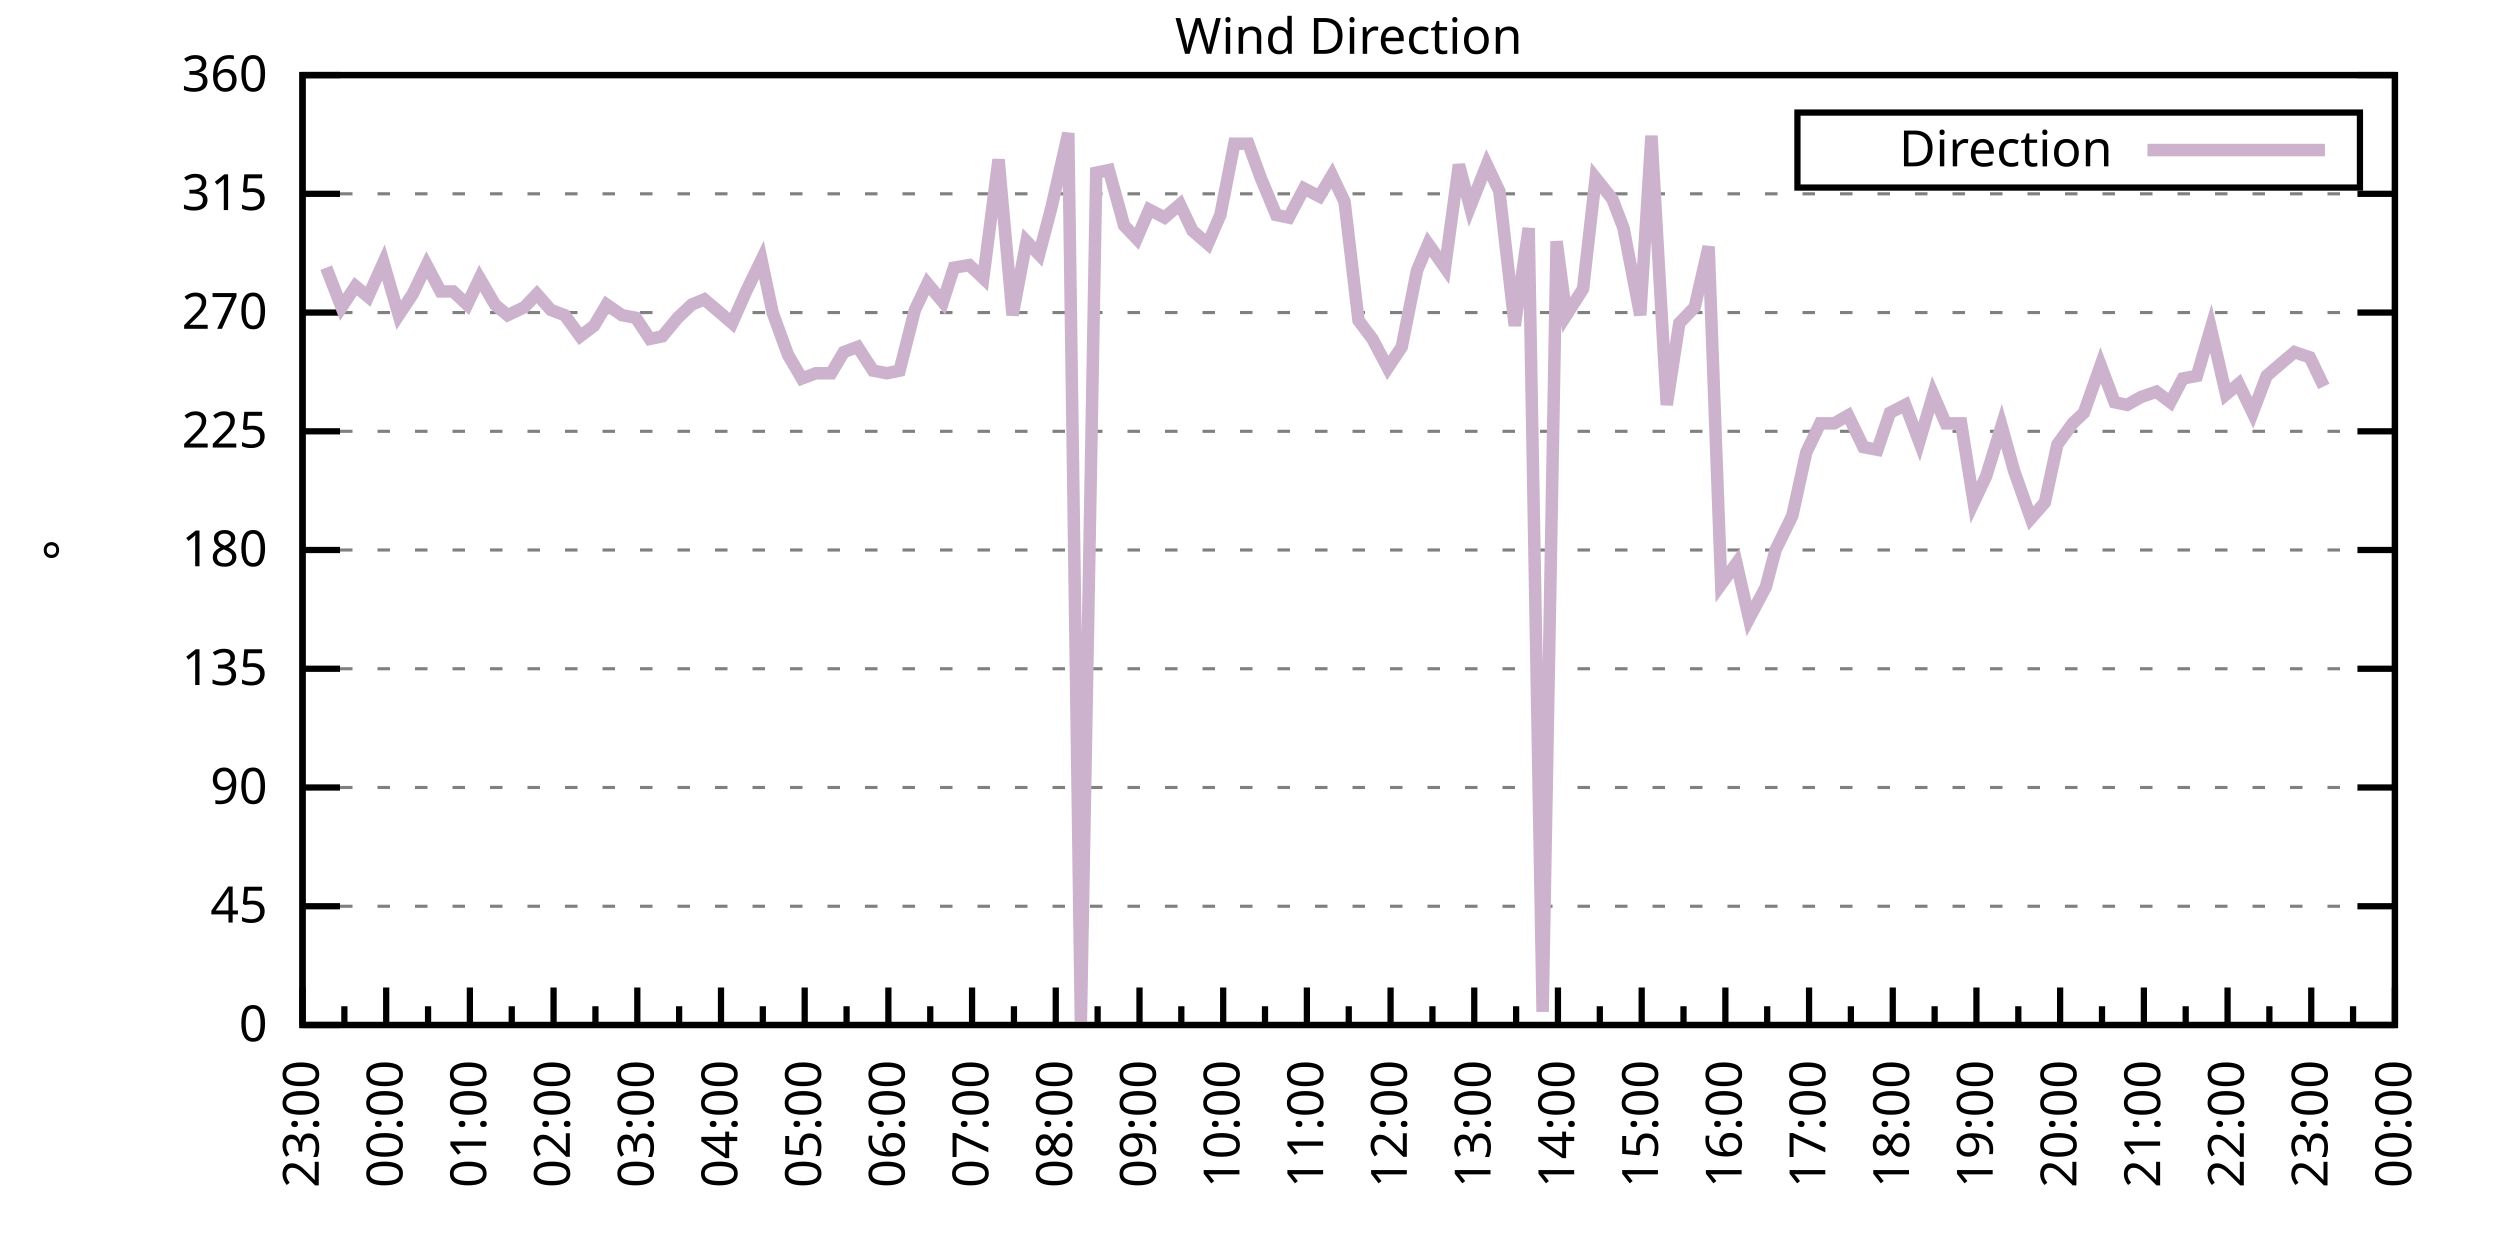
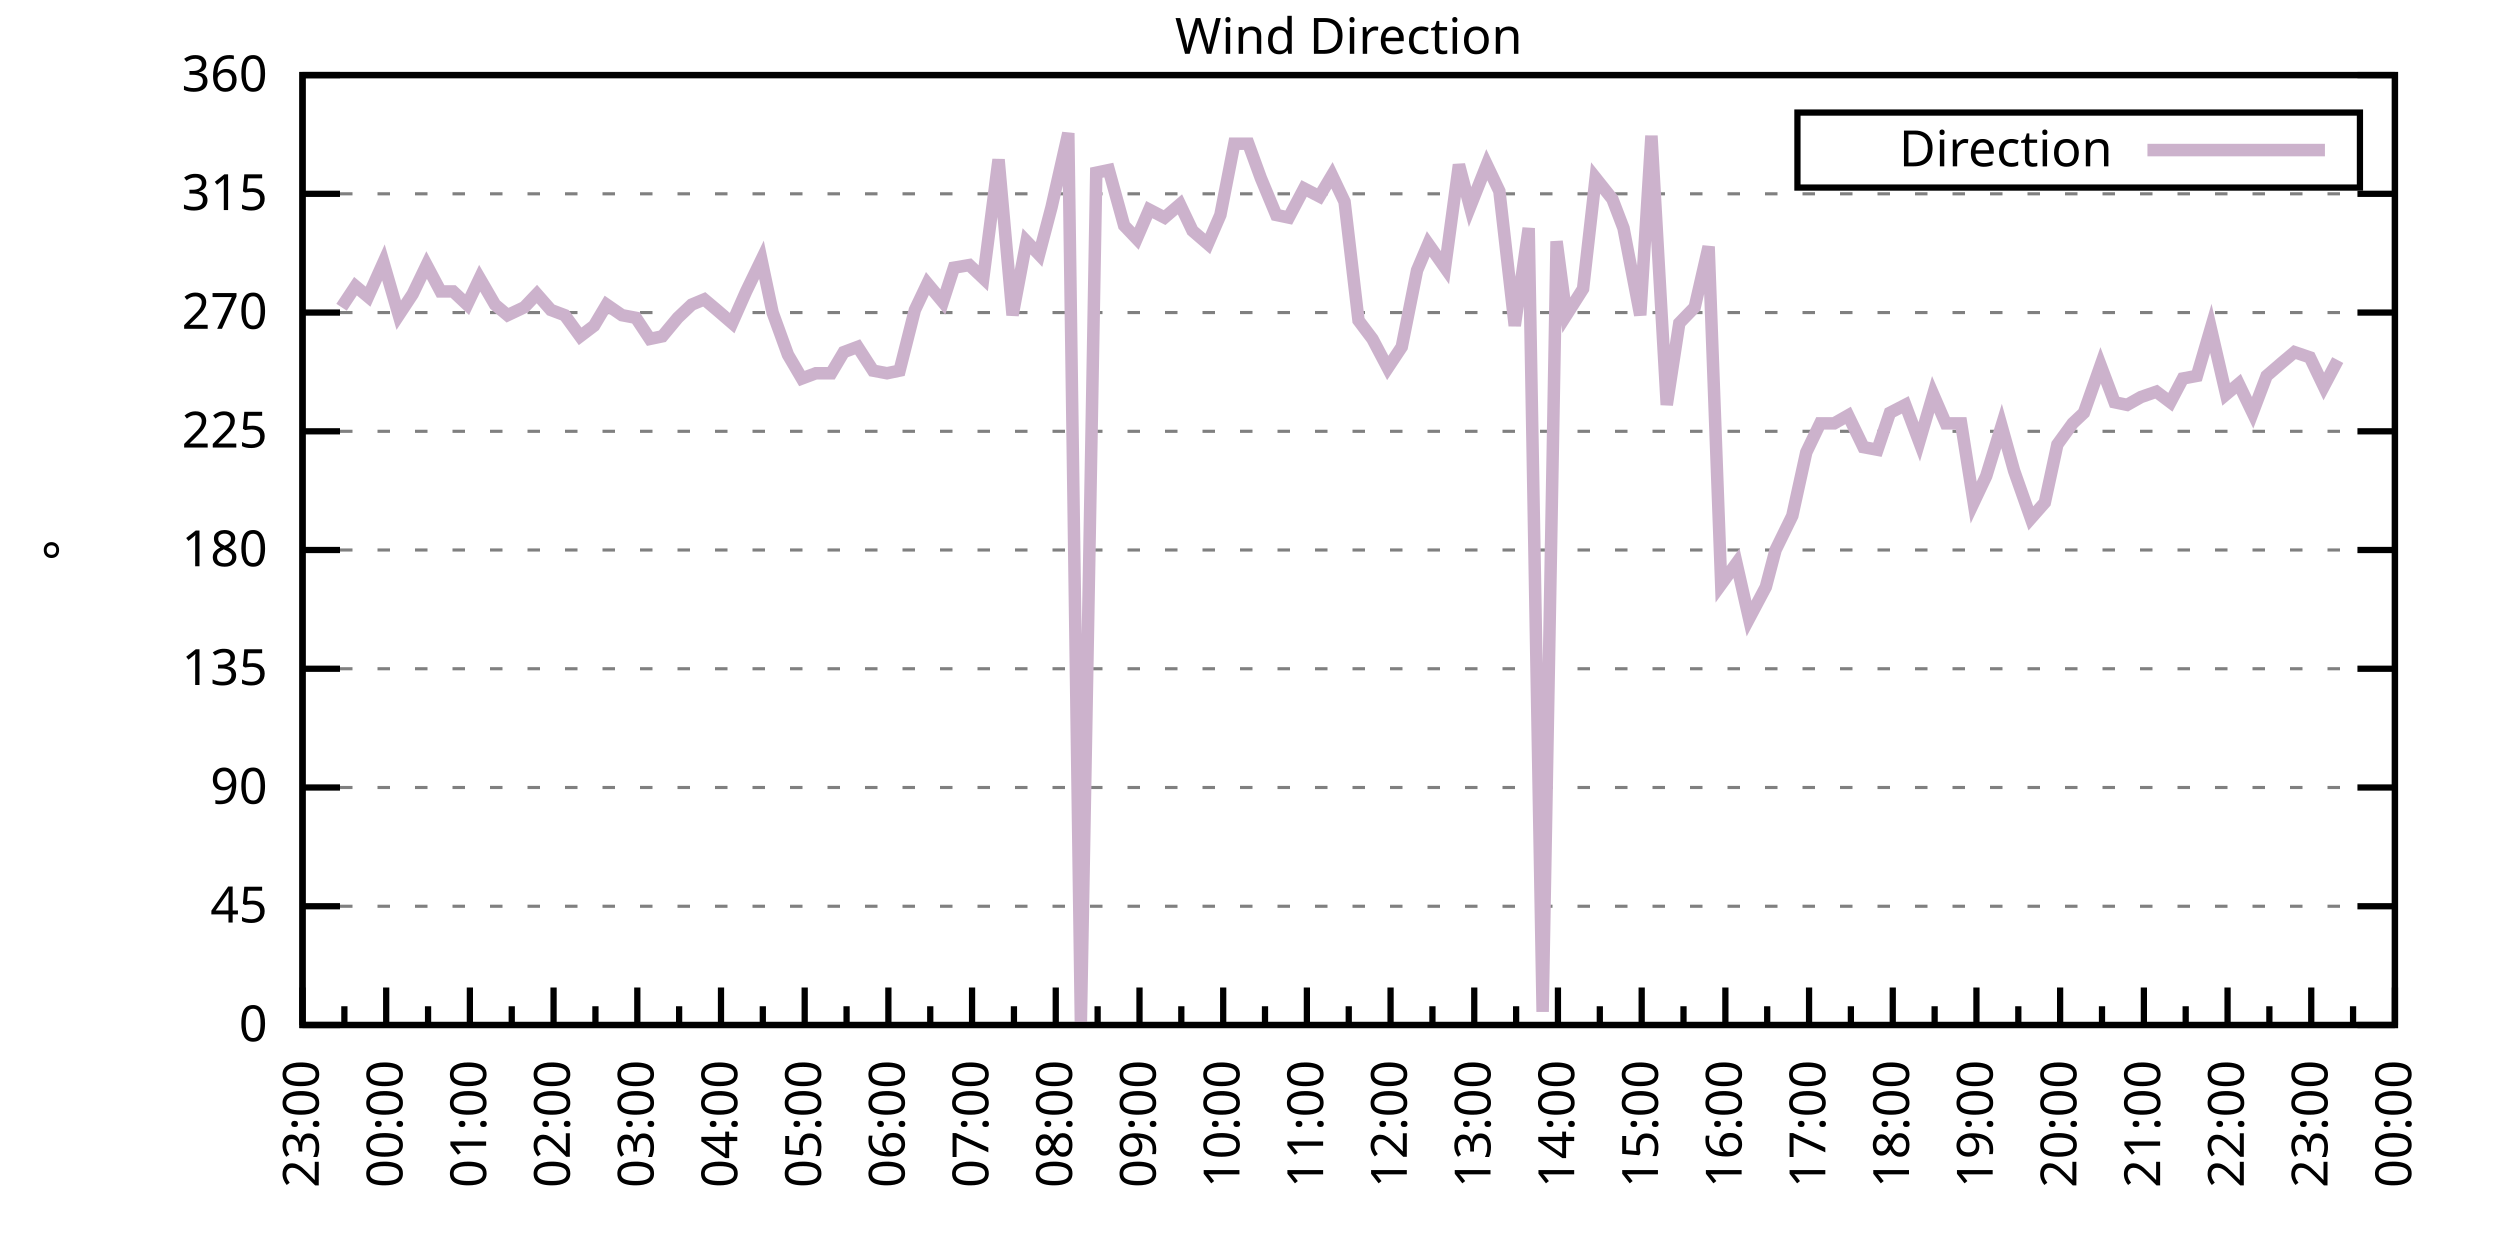
<svg xmlns="http://www.w3.org/2000/svg" xmlns:xlink="http://www.w3.org/1999/xlink" width="400" height="200" viewBox="0 0 400 200">
  <g id="gnuplot_canvas">
    <rect x="0" y="0" width="400" height="200" fill="none" />
    <defs>
      <circle id="gpDot" r="0.5" stroke-width="0.5" stroke="currentColor" />
      <path id="gpPt0" stroke-width="0.333" stroke="currentColor" d="M-1,0 h2 M0,-1 v2" />
      <path id="gpPt1" stroke-width="0.333" stroke="currentColor" d="M-1,-1 L1,1 M1,-1 L-1,1" />
      <path id="gpPt2" stroke-width="0.333" stroke="currentColor" d="M-1,0 L1,0 M0,-1 L0,1 M-1,-1 L1,1 M-1,1 L1,-1" />
      <rect id="gpPt3" stroke-width="0.333" stroke="currentColor" x="-1" y="-1" width="2" height="2" />
      <rect id="gpPt4" stroke-width="0.333" stroke="currentColor" fill="currentColor" x="-1" y="-1" width="2" height="2" />
      <circle id="gpPt5" stroke-width="0.333" stroke="currentColor" cx="0" cy="0" r="1" />
      <use xlink:href="#gpPt5" id="gpPt6" fill="currentColor" stroke="none" />
      <path id="gpPt7" stroke-width="0.333" stroke="currentColor" d="M0,-1.33 L-1.33,0.67 L1.33,0.67 z" />
      <use xlink:href="#gpPt7" id="gpPt8" fill="currentColor" stroke="none" />
      <use xlink:href="#gpPt7" id="gpPt9" stroke="currentColor" transform="rotate(180)" />
      <use xlink:href="#gpPt9" id="gpPt10" fill="currentColor" stroke="none" />
      <use xlink:href="#gpPt3" id="gpPt11" stroke="currentColor" transform="rotate(45)" />
      <use xlink:href="#gpPt11" id="gpPt12" fill="currentColor" stroke="none" />
      <path id="gpPt13" stroke-width="0.333" stroke="currentColor" d="M0,1.330 L1.265,0.411 L0.782,-1.067 L-0.782,-1.076 L-1.265,0.411 z" />
      <use xlink:href="#gpPt13" id="gpPt14" fill="currentColor" stroke="none" />
      <filter id="textbox" filterUnits="objectBoundingBox" x="0" y="0" height="1" width="1">
        <feFlood flood-color="white" flood-opacity="1" result="bgnd" />
        <feComposite in="SourceGraphic" in2="bgnd" operator="atop" />
      </filter>
      <filter id="greybox" filterUnits="objectBoundingBox" x="0" y="0" height="1" width="1">
        <feFlood flood-color="lightgrey" flood-opacity="1" result="grey" />
        <feComposite in="SourceGraphic" in2="grey" operator="atop" />
      </filter>
    </defs>
    <g fill="none" color="white" stroke="currentColor" stroke-width="1.00" stroke-linecap="butt" stroke-linejoin="miter">
</g>
    <g fill="none" color="black" stroke="currentColor" stroke-width="1.00" stroke-linecap="butt" stroke-linejoin="miter">
      <g stroke="none" shape-rendering="crispEdges">
        <polygon fill="rgb(255, 255, 255)" points="48.40,164.00 383.18,164.00 383.18,12.02 48.40,12.02 " />
      </g>
    </g>
    <g fill="none" color="black" stroke="currentColor" stroke-width="1.00" stroke-linecap="butt" stroke-linejoin="miter">
</g>
    <g fill="none" color="black" stroke="black" stroke-width="0.50" stroke-linecap="butt" stroke-linejoin="miter">
</g>
    <g fill="none" color="gray" stroke="currentColor" stroke-width="0.50" stroke-linecap="butt" stroke-linejoin="miter">
      <path stroke="gray" stroke-dasharray="2,4" class="gridline" d="M48.40,164.00 L383.19,164.00  " />
    </g>
    <g fill="none" color="gray" stroke="gray" stroke-width="1.00" stroke-linecap="butt" stroke-linejoin="miter">
</g>
    <g fill="none" color="black" stroke="currentColor" stroke-width="1.00" stroke-linecap="butt" stroke-linejoin="miter">
      <path stroke="black" d="M48.40,164.00 L54.40,164.00 M383.19,164.00 L377.19,164.00  " />
      <g transform="translate(42.80,166.60)" stroke="none" fill="black" font-family="Sans" font-size="8.00" text-anchor="end">
        <text>
          <tspan font-family="Sans"> 0</tspan>
        </text>
      </g>
    </g>
    <g fill="none" color="black" stroke="currentColor" stroke-width="1.00" stroke-linecap="butt" stroke-linejoin="miter">
</g>
    <g fill="none" color="black" stroke="black" stroke-width="0.50" stroke-linecap="butt" stroke-linejoin="miter">
</g>
    <g fill="none" color="gray" stroke="currentColor" stroke-width="0.50" stroke-linecap="butt" stroke-linejoin="miter">
      <path stroke="gray" stroke-dasharray="2,4" class="gridline" d="M48.40,145.00 L383.19,145.00  " />
    </g>
    <g fill="none" color="gray" stroke="gray" stroke-width="1.00" stroke-linecap="butt" stroke-linejoin="miter">
</g>
    <g fill="none" color="black" stroke="currentColor" stroke-width="1.00" stroke-linecap="butt" stroke-linejoin="miter">
      <path stroke="black" d="M48.40,145.00 L54.40,145.00 M383.19,145.00 L377.19,145.00  " />
      <g transform="translate(42.80,147.60)" stroke="none" fill="black" font-family="Sans" font-size="8.00" text-anchor="end">
        <text>
          <tspan font-family="Sans"> 45</tspan>
        </text>
      </g>
    </g>
    <g fill="none" color="black" stroke="currentColor" stroke-width="1.00" stroke-linecap="butt" stroke-linejoin="miter">
</g>
    <g fill="none" color="black" stroke="black" stroke-width="0.50" stroke-linecap="butt" stroke-linejoin="miter">
</g>
    <g fill="none" color="gray" stroke="currentColor" stroke-width="0.50" stroke-linecap="butt" stroke-linejoin="miter">
      <path stroke="gray" stroke-dasharray="2,4" class="gridline" d="M48.40,126.00 L383.19,126.00  " />
    </g>
    <g fill="none" color="gray" stroke="gray" stroke-width="1.00" stroke-linecap="butt" stroke-linejoin="miter">
</g>
    <g fill="none" color="black" stroke="currentColor" stroke-width="1.00" stroke-linecap="butt" stroke-linejoin="miter">
      <path stroke="black" d="M48.40,126.00 L54.40,126.00 M383.19,126.00 L377.19,126.00  " />
      <g transform="translate(42.80,128.60)" stroke="none" fill="black" font-family="Sans" font-size="8.00" text-anchor="end">
        <text>
          <tspan font-family="Sans"> 90</tspan>
        </text>
      </g>
    </g>
    <g fill="none" color="black" stroke="currentColor" stroke-width="1.00" stroke-linecap="butt" stroke-linejoin="miter">
</g>
    <g fill="none" color="black" stroke="black" stroke-width="0.50" stroke-linecap="butt" stroke-linejoin="miter">
</g>
    <g fill="none" color="gray" stroke="currentColor" stroke-width="0.50" stroke-linecap="butt" stroke-linejoin="miter">
      <path stroke="gray" stroke-dasharray="2,4" class="gridline" d="M48.40,107.00 L383.19,107.00  " />
    </g>
    <g fill="none" color="gray" stroke="gray" stroke-width="1.00" stroke-linecap="butt" stroke-linejoin="miter">
</g>
    <g fill="none" color="black" stroke="currentColor" stroke-width="1.00" stroke-linecap="butt" stroke-linejoin="miter">
      <path stroke="black" d="M48.40,107.00 L54.40,107.00 M383.19,107.00 L377.19,107.00  " />
      <g transform="translate(42.80,109.60)" stroke="none" fill="black" font-family="Sans" font-size="8.00" text-anchor="end">
        <text>
          <tspan font-family="Sans"> 135</tspan>
        </text>
      </g>
    </g>
    <g fill="none" color="black" stroke="currentColor" stroke-width="1.00" stroke-linecap="butt" stroke-linejoin="miter">
</g>
    <g fill="none" color="black" stroke="black" stroke-width="0.50" stroke-linecap="butt" stroke-linejoin="miter">
</g>
    <g fill="none" color="gray" stroke="currentColor" stroke-width="0.50" stroke-linecap="butt" stroke-linejoin="miter">
      <path stroke="gray" stroke-dasharray="2,4" class="gridline" d="M48.40,88.00 L383.19,88.00  " />
    </g>
    <g fill="none" color="gray" stroke="gray" stroke-width="1.00" stroke-linecap="butt" stroke-linejoin="miter">
</g>
    <g fill="none" color="black" stroke="currentColor" stroke-width="1.00" stroke-linecap="butt" stroke-linejoin="miter">
      <path stroke="black" d="M48.40,88.00 L54.40,88.00 M383.19,88.00 L377.19,88.00  " />
      <g transform="translate(42.80,90.60)" stroke="none" fill="black" font-family="Sans" font-size="8.00" text-anchor="end">
        <text>
          <tspan font-family="Sans"> 180</tspan>
        </text>
      </g>
    </g>
    <g fill="none" color="black" stroke="currentColor" stroke-width="1.00" stroke-linecap="butt" stroke-linejoin="miter">
</g>
    <g fill="none" color="black" stroke="black" stroke-width="0.50" stroke-linecap="butt" stroke-linejoin="miter">
</g>
    <g fill="none" color="gray" stroke="currentColor" stroke-width="0.50" stroke-linecap="butt" stroke-linejoin="miter">
      <path stroke="gray" stroke-dasharray="2,4" class="gridline" d="M48.40,69.01 L383.19,69.01  " />
    </g>
    <g fill="none" color="gray" stroke="gray" stroke-width="1.00" stroke-linecap="butt" stroke-linejoin="miter">
</g>
    <g fill="none" color="black" stroke="currentColor" stroke-width="1.00" stroke-linecap="butt" stroke-linejoin="miter">
      <path stroke="black" d="M48.40,69.01 L54.40,69.01 M383.19,69.01 L377.19,69.01  " />
      <g transform="translate(42.80,71.61)" stroke="none" fill="black" font-family="Sans" font-size="8.00" text-anchor="end">
        <text>
          <tspan font-family="Sans"> 225</tspan>
        </text>
      </g>
    </g>
    <g fill="none" color="black" stroke="currentColor" stroke-width="1.00" stroke-linecap="butt" stroke-linejoin="miter">
</g>
    <g fill="none" color="black" stroke="black" stroke-width="0.50" stroke-linecap="butt" stroke-linejoin="miter">
</g>
    <g fill="none" color="gray" stroke="currentColor" stroke-width="0.50" stroke-linecap="butt" stroke-linejoin="miter">
      <path stroke="gray" stroke-dasharray="2,4" class="gridline" d="M48.40,50.01 L383.19,50.01  " />
    </g>
    <g fill="none" color="gray" stroke="gray" stroke-width="1.00" stroke-linecap="butt" stroke-linejoin="miter">
</g>
    <g fill="none" color="black" stroke="currentColor" stroke-width="1.00" stroke-linecap="butt" stroke-linejoin="miter">
      <path stroke="black" d="M48.40,50.01 L54.40,50.01 M383.19,50.01 L377.19,50.01  " />
      <g transform="translate(42.80,52.61)" stroke="none" fill="black" font-family="Sans" font-size="8.00" text-anchor="end">
        <text>
          <tspan font-family="Sans"> 270</tspan>
        </text>
      </g>
    </g>
    <g fill="none" color="black" stroke="currentColor" stroke-width="1.00" stroke-linecap="butt" stroke-linejoin="miter">
</g>
    <g fill="none" color="black" stroke="black" stroke-width="0.50" stroke-linecap="butt" stroke-linejoin="miter">
</g>
    <g fill="none" color="gray" stroke="currentColor" stroke-width="0.50" stroke-linecap="butt" stroke-linejoin="miter">
      <path stroke="gray" stroke-dasharray="2,4" class="gridline" d="M48.40,31.01 L383.19,31.01  " />
    </g>
    <g fill="none" color="gray" stroke="gray" stroke-width="1.00" stroke-linecap="butt" stroke-linejoin="miter">
</g>
    <g fill="none" color="black" stroke="currentColor" stroke-width="1.00" stroke-linecap="butt" stroke-linejoin="miter">
      <path stroke="black" d="M48.40,31.01 L54.40,31.01 M383.19,31.01 L377.19,31.01  " />
      <g transform="translate(42.80,33.61)" stroke="none" fill="black" font-family="Sans" font-size="8.00" text-anchor="end">
        <text>
          <tspan font-family="Sans"> 315</tspan>
        </text>
      </g>
    </g>
    <g fill="none" color="black" stroke="currentColor" stroke-width="1.00" stroke-linecap="butt" stroke-linejoin="miter">
</g>
    <g fill="none" color="black" stroke="black" stroke-width="0.50" stroke-linecap="butt" stroke-linejoin="miter">
</g>
    <g fill="none" color="gray" stroke="currentColor" stroke-width="0.50" stroke-linecap="butt" stroke-linejoin="miter">
      <path stroke="gray" stroke-dasharray="2,4" class="gridline" d="M48.40,12.01 L383.19,12.01  " />
    </g>
    <g fill="none" color="gray" stroke="gray" stroke-width="1.00" stroke-linecap="butt" stroke-linejoin="miter">
</g>
    <g fill="none" color="black" stroke="currentColor" stroke-width="1.00" stroke-linecap="butt" stroke-linejoin="miter">
      <path stroke="black" d="M48.40,12.01 L54.40,12.01 M383.19,12.01 L377.19,12.01  " />
      <g transform="translate(42.80,14.61)" stroke="none" fill="black" font-family="Sans" font-size="8.00" text-anchor="end">
        <text>
          <tspan font-family="Sans"> 360</tspan>
        </text>
      </g>
    </g>
    <g fill="none" color="black" stroke="currentColor" stroke-width="1.00" stroke-linecap="butt" stroke-linejoin="miter">
      <path stroke="black" d="M48.40,164.00 L48.40,158.00  " />
      <g transform="translate(51.00,169.60) rotate(270)" stroke="none" fill="black" font-family="Sans" font-size="8.00" text-anchor="end">
        <text>
          <tspan font-family="Sans">23:00</tspan>
        </text>
      </g>
    </g>
    <g fill="none" color="black" stroke="currentColor" stroke-width="1.00" stroke-linecap="butt" stroke-linejoin="miter">
      <path stroke="black" d="M55.10,164.00 L55.10,161.00 M61.79,164.00 L61.79,158.00  " />
      <g transform="translate(64.39,169.60) rotate(270)" stroke="none" fill="black" font-family="Sans" font-size="8.00" text-anchor="end">
        <text>
          <tspan font-family="Sans">00:00</tspan>
        </text>
      </g>
    </g>
    <g fill="none" color="black" stroke="currentColor" stroke-width="1.00" stroke-linecap="butt" stroke-linejoin="miter">
      <path stroke="black" d="M68.49,164.00 L68.49,161.00 M75.18,164.00 L75.18,158.00  " />
      <g transform="translate(77.78,169.60) rotate(270)" stroke="none" fill="black" font-family="Sans" font-size="8.00" text-anchor="end">
        <text>
          <tspan font-family="Sans">01:00</tspan>
        </text>
      </g>
    </g>
    <g fill="none" color="black" stroke="currentColor" stroke-width="1.00" stroke-linecap="butt" stroke-linejoin="miter">
      <path stroke="black" d="M81.88,164.00 L81.88,161.00 M88.57,164.00 L88.57,158.00  " />
      <g transform="translate(91.17,169.60) rotate(270)" stroke="none" fill="black" font-family="Sans" font-size="8.00" text-anchor="end">
        <text>
          <tspan font-family="Sans">02:00</tspan>
        </text>
      </g>
    </g>
    <g fill="none" color="black" stroke="currentColor" stroke-width="1.00" stroke-linecap="butt" stroke-linejoin="miter">
      <path stroke="black" d="M95.27,164.00 L95.27,161.00 M101.97,164.00 L101.97,158.00  " />
      <g transform="translate(104.57,169.60) rotate(270)" stroke="none" fill="black" font-family="Sans" font-size="8.00" text-anchor="end">
        <text>
          <tspan font-family="Sans">03:00</tspan>
        </text>
      </g>
    </g>
    <g fill="none" color="black" stroke="currentColor" stroke-width="1.00" stroke-linecap="butt" stroke-linejoin="miter">
      <path stroke="black" d="M108.66,164.00 L108.66,161.00 M115.36,164.00 L115.36,158.00  " />
      <g transform="translate(117.96,169.60) rotate(270)" stroke="none" fill="black" font-family="Sans" font-size="8.00" text-anchor="end">
        <text>
          <tspan font-family="Sans">04:00</tspan>
        </text>
      </g>
    </g>
    <g fill="none" color="black" stroke="currentColor" stroke-width="1.00" stroke-linecap="butt" stroke-linejoin="miter">
      <path stroke="black" d="M122.05,164.00 L122.05,161.00 M128.75,164.00 L128.75,158.00  " />
      <g transform="translate(131.35,169.60) rotate(270)" stroke="none" fill="black" font-family="Sans" font-size="8.00" text-anchor="end">
        <text>
          <tspan font-family="Sans">05:00</tspan>
        </text>
      </g>
    </g>
    <g fill="none" color="black" stroke="currentColor" stroke-width="1.00" stroke-linecap="butt" stroke-linejoin="miter">
      <path stroke="black" d="M135.45,164.00 L135.45,161.00 M142.14,164.00 L142.14,158.00  " />
      <g transform="translate(144.74,169.60) rotate(270)" stroke="none" fill="black" font-family="Sans" font-size="8.00" text-anchor="end">
        <text>
          <tspan font-family="Sans">06:00</tspan>
        </text>
      </g>
    </g>
    <g fill="none" color="black" stroke="currentColor" stroke-width="1.00" stroke-linecap="butt" stroke-linejoin="miter">
      <path stroke="black" d="M148.84,164.00 L148.84,161.00 M155.53,164.00 L155.53,158.00  " />
      <g transform="translate(158.13,169.60) rotate(270)" stroke="none" fill="black" font-family="Sans" font-size="8.00" text-anchor="end">
        <text>
          <tspan font-family="Sans">07:00</tspan>
        </text>
      </g>
    </g>
    <g fill="none" color="black" stroke="currentColor" stroke-width="1.00" stroke-linecap="butt" stroke-linejoin="miter">
      <path stroke="black" d="M162.23,164.00 L162.23,161.00 M168.92,164.00 L168.92,158.00  " />
      <g transform="translate(171.52,169.60) rotate(270)" stroke="none" fill="black" font-family="Sans" font-size="8.00" text-anchor="end">
        <text>
          <tspan font-family="Sans">08:00</tspan>
        </text>
      </g>
    </g>
    <g fill="none" color="black" stroke="currentColor" stroke-width="1.00" stroke-linecap="butt" stroke-linejoin="miter">
      <path stroke="black" d="M175.62,164.00 L175.62,161.00 M182.32,164.00 L182.32,158.00  " />
      <g transform="translate(184.92,169.60) rotate(270)" stroke="none" fill="black" font-family="Sans" font-size="8.00" text-anchor="end">
        <text>
          <tspan font-family="Sans">09:00</tspan>
        </text>
      </g>
    </g>
    <g fill="none" color="black" stroke="currentColor" stroke-width="1.00" stroke-linecap="butt" stroke-linejoin="miter">
      <path stroke="black" d="M189.01,164.00 L189.01,161.00 M195.71,164.00 L195.71,158.00  " />
      <g transform="translate(198.31,169.60) rotate(270)" stroke="none" fill="black" font-family="Sans" font-size="8.00" text-anchor="end">
        <text>
          <tspan font-family="Sans">10:00</tspan>
        </text>
      </g>
    </g>
    <g fill="none" color="black" stroke="currentColor" stroke-width="1.00" stroke-linecap="butt" stroke-linejoin="miter">
      <path stroke="black" d="M202.40,164.00 L202.40,161.00 M209.10,164.00 L209.10,158.00  " />
      <g transform="translate(211.70,169.60) rotate(270)" stroke="none" fill="black" font-family="Sans" font-size="8.00" text-anchor="end">
        <text>
          <tspan font-family="Sans">11:00</tspan>
        </text>
      </g>
    </g>
    <g fill="none" color="black" stroke="currentColor" stroke-width="1.00" stroke-linecap="butt" stroke-linejoin="miter">
      <path stroke="black" d="M215.80,164.00 L215.80,161.00 M222.49,164.00 L222.49,158.00  " />
      <g transform="translate(225.09,169.60) rotate(270)" stroke="none" fill="black" font-family="Sans" font-size="8.00" text-anchor="end">
        <text>
          <tspan font-family="Sans">12:00</tspan>
        </text>
      </g>
    </g>
    <g fill="none" color="black" stroke="currentColor" stroke-width="1.00" stroke-linecap="butt" stroke-linejoin="miter">
      <path stroke="black" d="M229.19,164.00 L229.19,161.00 M235.88,164.00 L235.88,158.00  " />
      <g transform="translate(238.48,169.60) rotate(270)" stroke="none" fill="black" font-family="Sans" font-size="8.00" text-anchor="end">
        <text>
          <tspan font-family="Sans">13:00</tspan>
        </text>
      </g>
    </g>
    <g fill="none" color="black" stroke="currentColor" stroke-width="1.00" stroke-linecap="butt" stroke-linejoin="miter">
      <path stroke="black" d="M242.58,164.00 L242.58,161.00 M249.27,164.00 L249.27,158.00  " />
      <g transform="translate(251.87,169.60) rotate(270)" stroke="none" fill="black" font-family="Sans" font-size="8.00" text-anchor="end">
        <text>
          <tspan font-family="Sans">14:00</tspan>
        </text>
      </g>
    </g>
    <g fill="none" color="black" stroke="currentColor" stroke-width="1.00" stroke-linecap="butt" stroke-linejoin="miter">
      <path stroke="black" d="M255.97,164.00 L255.97,161.00 M262.67,164.00 L262.67,158.00  " />
      <g transform="translate(265.27,169.60) rotate(270)" stroke="none" fill="black" font-family="Sans" font-size="8.00" text-anchor="end">
        <text>
          <tspan font-family="Sans">15:00</tspan>
        </text>
      </g>
    </g>
    <g fill="none" color="black" stroke="currentColor" stroke-width="1.00" stroke-linecap="butt" stroke-linejoin="miter">
      <path stroke="black" d="M269.36,164.00 L269.36,161.00 M276.06,164.00 L276.06,158.00  " />
      <g transform="translate(278.66,169.60) rotate(270)" stroke="none" fill="black" font-family="Sans" font-size="8.00" text-anchor="end">
        <text>
          <tspan font-family="Sans">16:00</tspan>
        </text>
      </g>
    </g>
    <g fill="none" color="black" stroke="currentColor" stroke-width="1.00" stroke-linecap="butt" stroke-linejoin="miter">
      <path stroke="black" d="M282.75,164.00 L282.75,161.00 M289.45,164.00 L289.45,158.00  " />
      <g transform="translate(292.05,169.60) rotate(270)" stroke="none" fill="black" font-family="Sans" font-size="8.00" text-anchor="end">
        <text>
          <tspan font-family="Sans">17:00</tspan>
        </text>
      </g>
    </g>
    <g fill="none" color="black" stroke="currentColor" stroke-width="1.00" stroke-linecap="butt" stroke-linejoin="miter">
      <path stroke="black" d="M296.14,164.00 L296.14,161.00 M302.84,164.00 L302.84,158.00  " />
      <g transform="translate(305.44,169.60) rotate(270)" stroke="none" fill="black" font-family="Sans" font-size="8.00" text-anchor="end">
        <text>
          <tspan font-family="Sans">18:00</tspan>
        </text>
      </g>
    </g>
    <g fill="none" color="black" stroke="currentColor" stroke-width="1.00" stroke-linecap="butt" stroke-linejoin="miter">
      <path stroke="black" d="M309.54,164.00 L309.54,161.00 M316.23,164.00 L316.23,158.00  " />
      <g transform="translate(318.83,169.60) rotate(270)" stroke="none" fill="black" font-family="Sans" font-size="8.00" text-anchor="end">
        <text>
          <tspan font-family="Sans">19:00</tspan>
        </text>
      </g>
    </g>
    <g fill="none" color="black" stroke="currentColor" stroke-width="1.00" stroke-linecap="butt" stroke-linejoin="miter">
      <path stroke="black" d="M322.93,164.00 L322.93,161.00 M329.62,164.00 L329.62,158.00  " />
      <g transform="translate(332.22,169.60) rotate(270)" stroke="none" fill="black" font-family="Sans" font-size="8.00" text-anchor="end">
        <text>
          <tspan font-family="Sans">20:00</tspan>
        </text>
      </g>
    </g>
    <g fill="none" color="black" stroke="currentColor" stroke-width="1.00" stroke-linecap="butt" stroke-linejoin="miter">
      <path stroke="black" d="M336.32,164.00 L336.32,161.00 M343.02,164.00 L343.02,158.00  " />
      <g transform="translate(345.62,169.60) rotate(270)" stroke="none" fill="black" font-family="Sans" font-size="8.00" text-anchor="end">
        <text>
          <tspan font-family="Sans">21:00</tspan>
        </text>
      </g>
    </g>
    <g fill="none" color="black" stroke="currentColor" stroke-width="1.00" stroke-linecap="butt" stroke-linejoin="miter">
      <path stroke="black" d="M349.71,164.00 L349.71,161.00 M356.41,164.00 L356.41,158.00  " />
      <g transform="translate(359.01,169.60) rotate(270)" stroke="none" fill="black" font-family="Sans" font-size="8.00" text-anchor="end">
        <text>
          <tspan font-family="Sans">22:00</tspan>
        </text>
      </g>
    </g>
    <g fill="none" color="black" stroke="currentColor" stroke-width="1.00" stroke-linecap="butt" stroke-linejoin="miter">
      <path stroke="black" d="M363.10,164.00 L363.10,161.00 M369.80,164.00 L369.80,158.00  " />
      <g transform="translate(372.40,169.60) rotate(270)" stroke="none" fill="black" font-family="Sans" font-size="8.00" text-anchor="end">
        <text>
          <tspan font-family="Sans">23:00</tspan>
        </text>
      </g>
    </g>
    <g fill="none" color="black" stroke="currentColor" stroke-width="1.00" stroke-linecap="butt" stroke-linejoin="miter">
      <path stroke="black" d="M376.49,164.00 L376.49,161.00 M383.19,164.00 L383.19,158.00  " />
      <g transform="translate(385.79,169.60) rotate(270)" stroke="none" fill="black" font-family="Sans" font-size="8.00" text-anchor="end">
        <text>
          <tspan font-family="Sans">00:00</tspan>
        </text>
      </g>
    </g>
    <g fill="none" color="black" stroke="currentColor" stroke-width="1.00" stroke-linecap="butt" stroke-linejoin="miter">
</g>
    <g fill="none" color="black" stroke="currentColor" stroke-width="1.00" stroke-linecap="butt" stroke-linejoin="miter">
      <path stroke="black" d="M48.40,12.01 L48.40,164.00 L383.19,164.00 L383.19,12.01 L48.40,12.01 Z  " />
    </g>
    <g fill="none" color="black" stroke="currentColor" stroke-width="1.00" stroke-linecap="butt" stroke-linejoin="miter">
      <g transform="translate(12.80,88.01) rotate(270)" stroke="none" fill="black" font-family="Sans" font-size="8.00" text-anchor="middle">
        <text>
          <tspan font-family="Sans">°</tspan>
        </text>
      </g>
    </g>
    <g fill="none" color="black" stroke="currentColor" stroke-width="1.00" stroke-linecap="butt" stroke-linejoin="miter">
</g>
    <g fill="none" color="black" stroke="currentColor" stroke-width="1.00" stroke-linecap="butt" stroke-linejoin="miter">
      <path stroke="black" d="M287.59,30.01 L287.59,18.01 L377.59,18.01 L377.59,30.01 L287.59,30.01 Z  " />
    </g>
    <g id="Wind_direction_plot_1">
      <g fill="none" color="white" stroke="black" stroke-width="2.00" stroke-linecap="butt" stroke-linejoin="miter">
</g>
      <g fill="none" color="black" stroke="currentColor" stroke-width="2.00" stroke-linecap="butt" stroke-linejoin="miter">
        <g transform="translate(337.99,26.61)" stroke="none" fill="black" font-family="Sans" font-size="8.00" text-anchor="end">
          <text>
            <tspan font-family="Sans">Direction</tspan>
          </text>
        </g>
      </g>
      <g fill="none" color="black" stroke="currentColor" stroke-width="2.00" stroke-linecap="butt" stroke-linejoin="miter">
-         <path stroke="rgb(204, 178, 204)" d="M343.59,24.01 L371.99,24.01 M52.19,42.83 L54.65,49.16 L56.88,45.79 L58.89,47.47 L61.35,41.99 L63.80,50.43   L66.03,47.05 L68.26,42.41 L70.50,46.63 L72.50,46.63 L74.74,48.74 L76.75,44.52 L79.20,48.74 L81.21,50.43   L83.89,49.16 L85.90,47.05 L88.13,49.59 L90.36,50.43 L92.82,53.81 L95.05,52.12 L97.06,48.74 L99.51,50.43   L101.74,50.85 L103.98,54.23 L105.98,53.81 L108.44,50.85 L110.67,48.74 L112.68,47.90 L114.69,49.59 L117.14,51.70   L119.38,46.63 L121.83,41.56 L123.62,50.01 L126.07,56.76 L128.30,60.56 L130.54,59.72 L132.99,59.72 L135.00,56.34   L137.23,55.50 L139.69,59.30 L141.92,59.72 L143.93,59.30 L146.38,49.59 L148.39,45.36 L150.85,48.32 L152.63,42.83   L155.09,42.41 L157.32,44.52 L159.77,25.52 L162.01,50.43 L164.24,38.61 L166.25,40.72 L168.25,33.12 L170.93,21.30   L172.94,163.58 L175.40,27.63 L177.41,27.21 L179.86,36.08 L181.87,38.19 L183.88,33.54 L186.33,34.81 L188.79,32.70   L190.80,36.92 L193.25,39.03 L195.26,34.39 L197.49,22.99 L199.73,22.99 L201.73,28.48 L204.19,34.39 L206.20,34.81   L208.65,30.16 L211.11,31.43 L213.12,28.05 L215.13,32.28 L217.36,51.27 L219.59,54.23 L222.04,58.87 L224.28,55.50   L226.73,43.25 L228.52,39.03 L231.20,42.83 L233.43,26.36 L235.21,33.12 L237.89,26.36 L239.90,30.59 L242.36,52.12   L244.59,36.50 L246.82,161.89 L249.05,38.61 L250.61,50.43 L253.29,46.21 L255.30,28.48 L257.98,31.85 L259.76,36.50   L262.44,50.43 L264.23,21.72 L266.68,64.78 L268.69,51.70 L271.15,49.16 L273.38,39.45 L275.39,93.49 L277.84,90.12   L279.85,98.98 L282.53,93.92 L284.09,88.00 L286.77,82.52 L289.00,72.38 L291.23,67.74 L293.47,67.74 L295.70,66.47   L298.15,71.54 L300.39,71.96 L302.39,66.05 L304.85,64.78 L307.08,70.70 L309.31,63.10 L311.32,67.74 L313.78,67.74   L315.79,80.41 L317.79,76.18 L320.25,68.16 L322.26,75.34 L324.94,82.94 L327.17,80.41 L329.18,71.12 L331.63,67.74   L333.42,66.05 L336.10,58.45 L338.33,64.36 L340.34,64.78 L342.57,63.52 L345.02,62.67 L347.26,64.36 L349.26,60.56   L351.50,60.14 L353.73,52.54 L356.18,63.10 L358.19,61.41 L360.42,66.05 L362.66,60.14 L365.11,58.03 L367.12,56.34   L369.58,57.18 L371.81,61.83  " />
+         <path stroke="rgb(204, 178, 204)" d="M343.59,24.01 L371.99,24.01 M54.65,49.16 L56.88,45.79 L58.89,47.47 L61.35,41.99 L63.80,50.43 L66.03,47.05   L68.26,42.41 L70.50,46.63 L72.50,46.63 L74.74,48.74 L76.75,44.52 L79.20,48.74 L81.21,50.43 L83.89,49.16   L85.90,47.05 L88.13,49.59 L90.36,50.43 L92.82,53.81 L95.05,52.12 L97.06,48.74 L99.51,50.43 L101.74,50.85   L103.98,54.23 L105.98,53.81 L108.44,50.85 L110.67,48.74 L112.68,47.90 L114.69,49.59 L117.14,51.70 L119.38,46.63   L121.83,41.56 L123.62,50.01 L126.07,56.76 L128.30,60.56 L130.54,59.72 L132.99,59.72 L135.00,56.34 L137.23,55.50   L139.69,59.30 L141.92,59.72 L143.93,59.30 L146.38,49.59 L148.39,45.36 L150.85,48.32 L152.63,42.83 L155.09,42.41   L157.32,44.52 L159.77,25.52 L162.01,50.43 L164.24,38.61 L166.25,40.72 L168.25,33.12 L170.93,21.30 L172.94,163.58   L175.40,27.63 L177.41,27.21 L179.86,36.08 L181.87,38.19 L183.88,33.54 L186.33,34.81 L188.79,32.70 L190.80,36.92   L193.25,39.03 L195.26,34.39 L197.49,22.99 L199.73,22.99 L201.73,28.48 L204.19,34.39 L206.20,34.81 L208.65,30.16   L211.11,31.43 L213.12,28.05 L215.13,32.28 L217.36,51.27 L219.59,54.23 L222.04,58.87 L224.28,55.50 L226.73,43.25   L228.52,39.03 L231.20,42.83 L233.43,26.36 L235.21,33.12 L237.89,26.36 L239.90,30.59 L242.36,52.12 L244.59,36.50   L246.82,161.89 L249.05,38.61 L250.61,50.43 L253.29,46.21 L255.30,28.48 L257.98,31.85 L259.76,36.50 L262.44,50.43   L264.23,21.72 L266.68,64.78 L268.69,51.70 L271.15,49.16 L273.38,39.45 L275.39,93.49 L277.84,90.12 L279.85,98.98   L282.53,93.92 L284.09,88.00 L286.77,82.52 L289.00,72.38 L291.23,67.74 L293.47,67.74 L295.70,66.47 L298.15,71.54   L300.39,71.96 L302.39,66.05 L304.85,64.78 L307.08,70.70 L309.31,63.10 L311.32,67.74 L313.78,67.74 L315.79,80.41   L317.79,76.18 L320.25,68.16 L322.26,75.34 L324.94,82.94 L327.17,80.41 L329.18,71.12 L331.63,67.74 L333.42,66.05   L336.10,58.45 L338.33,64.36 L340.34,64.78 L342.57,63.52 L345.02,62.67 L347.26,64.36 L349.26,60.56 L351.50,60.14   L353.73,52.54 L356.18,63.10 L358.19,61.41 L360.42,66.05 L362.66,60.14 L365.11,58.03 L367.12,56.34 L369.58,57.18   L371.81,61.83 L374.04,57.61  " />
      </g>
    </g>
    <g fill="none" color="black" stroke="currentColor" stroke-width="2.00" stroke-linecap="butt" stroke-linejoin="miter">
</g>
    <g fill="none" color="black" stroke="black" stroke-width="1.00" stroke-linecap="butt" stroke-linejoin="miter">
</g>
    <g fill="none" color="black" stroke="currentColor" stroke-width="1.00" stroke-linecap="butt" stroke-linejoin="miter">
      <path stroke="black" d="M48.40,12.01 L48.40,164.00 L383.19,164.00 L383.19,12.01 L48.40,12.01 Z  " />
    </g>
    <g fill="none" color="black" stroke="currentColor" stroke-width="1.00" stroke-linecap="butt" stroke-linejoin="miter">
      <g transform="translate(215.79,8.61)" stroke="none" fill="black" font-family="Sans" font-size="8.00" text-anchor="middle">
        <text>
          <tspan font-family="Sans">Wind Direction</tspan>
        </text>
      </g>
    </g>
    <g fill="none" color="black" stroke="currentColor" stroke-width="1.00" stroke-linecap="butt" stroke-linejoin="miter">
</g>
  </g>
</svg>
